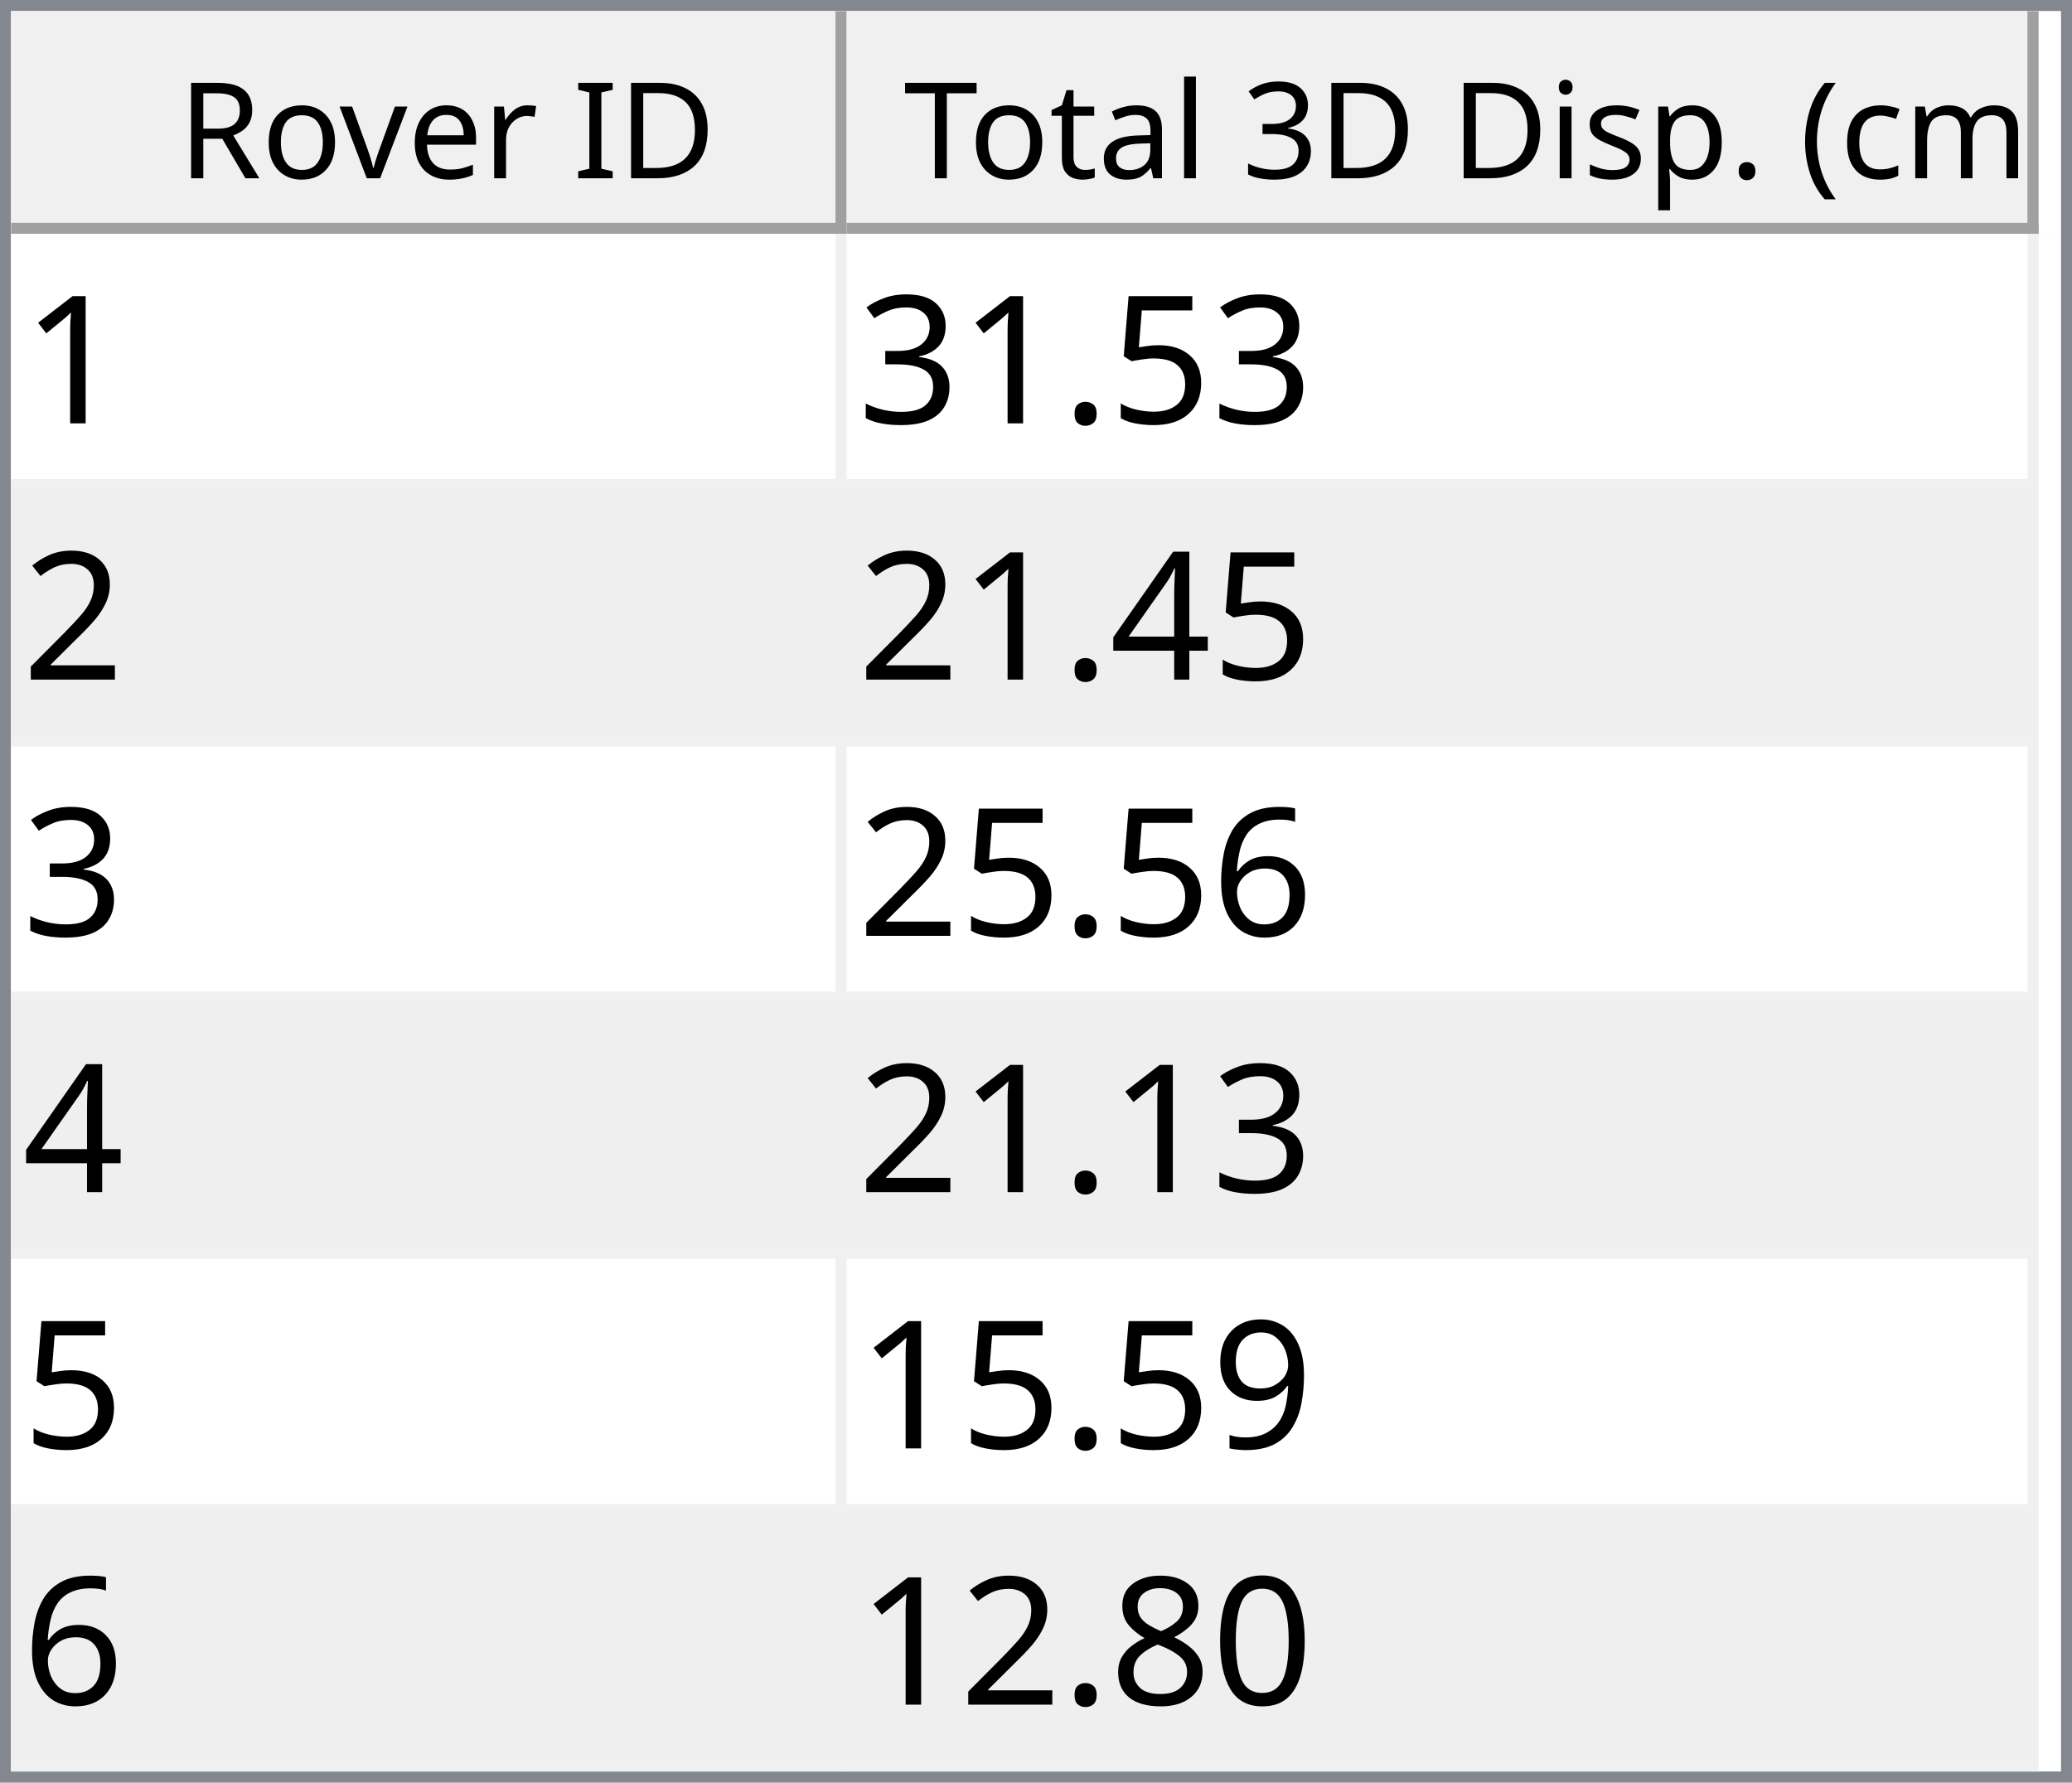
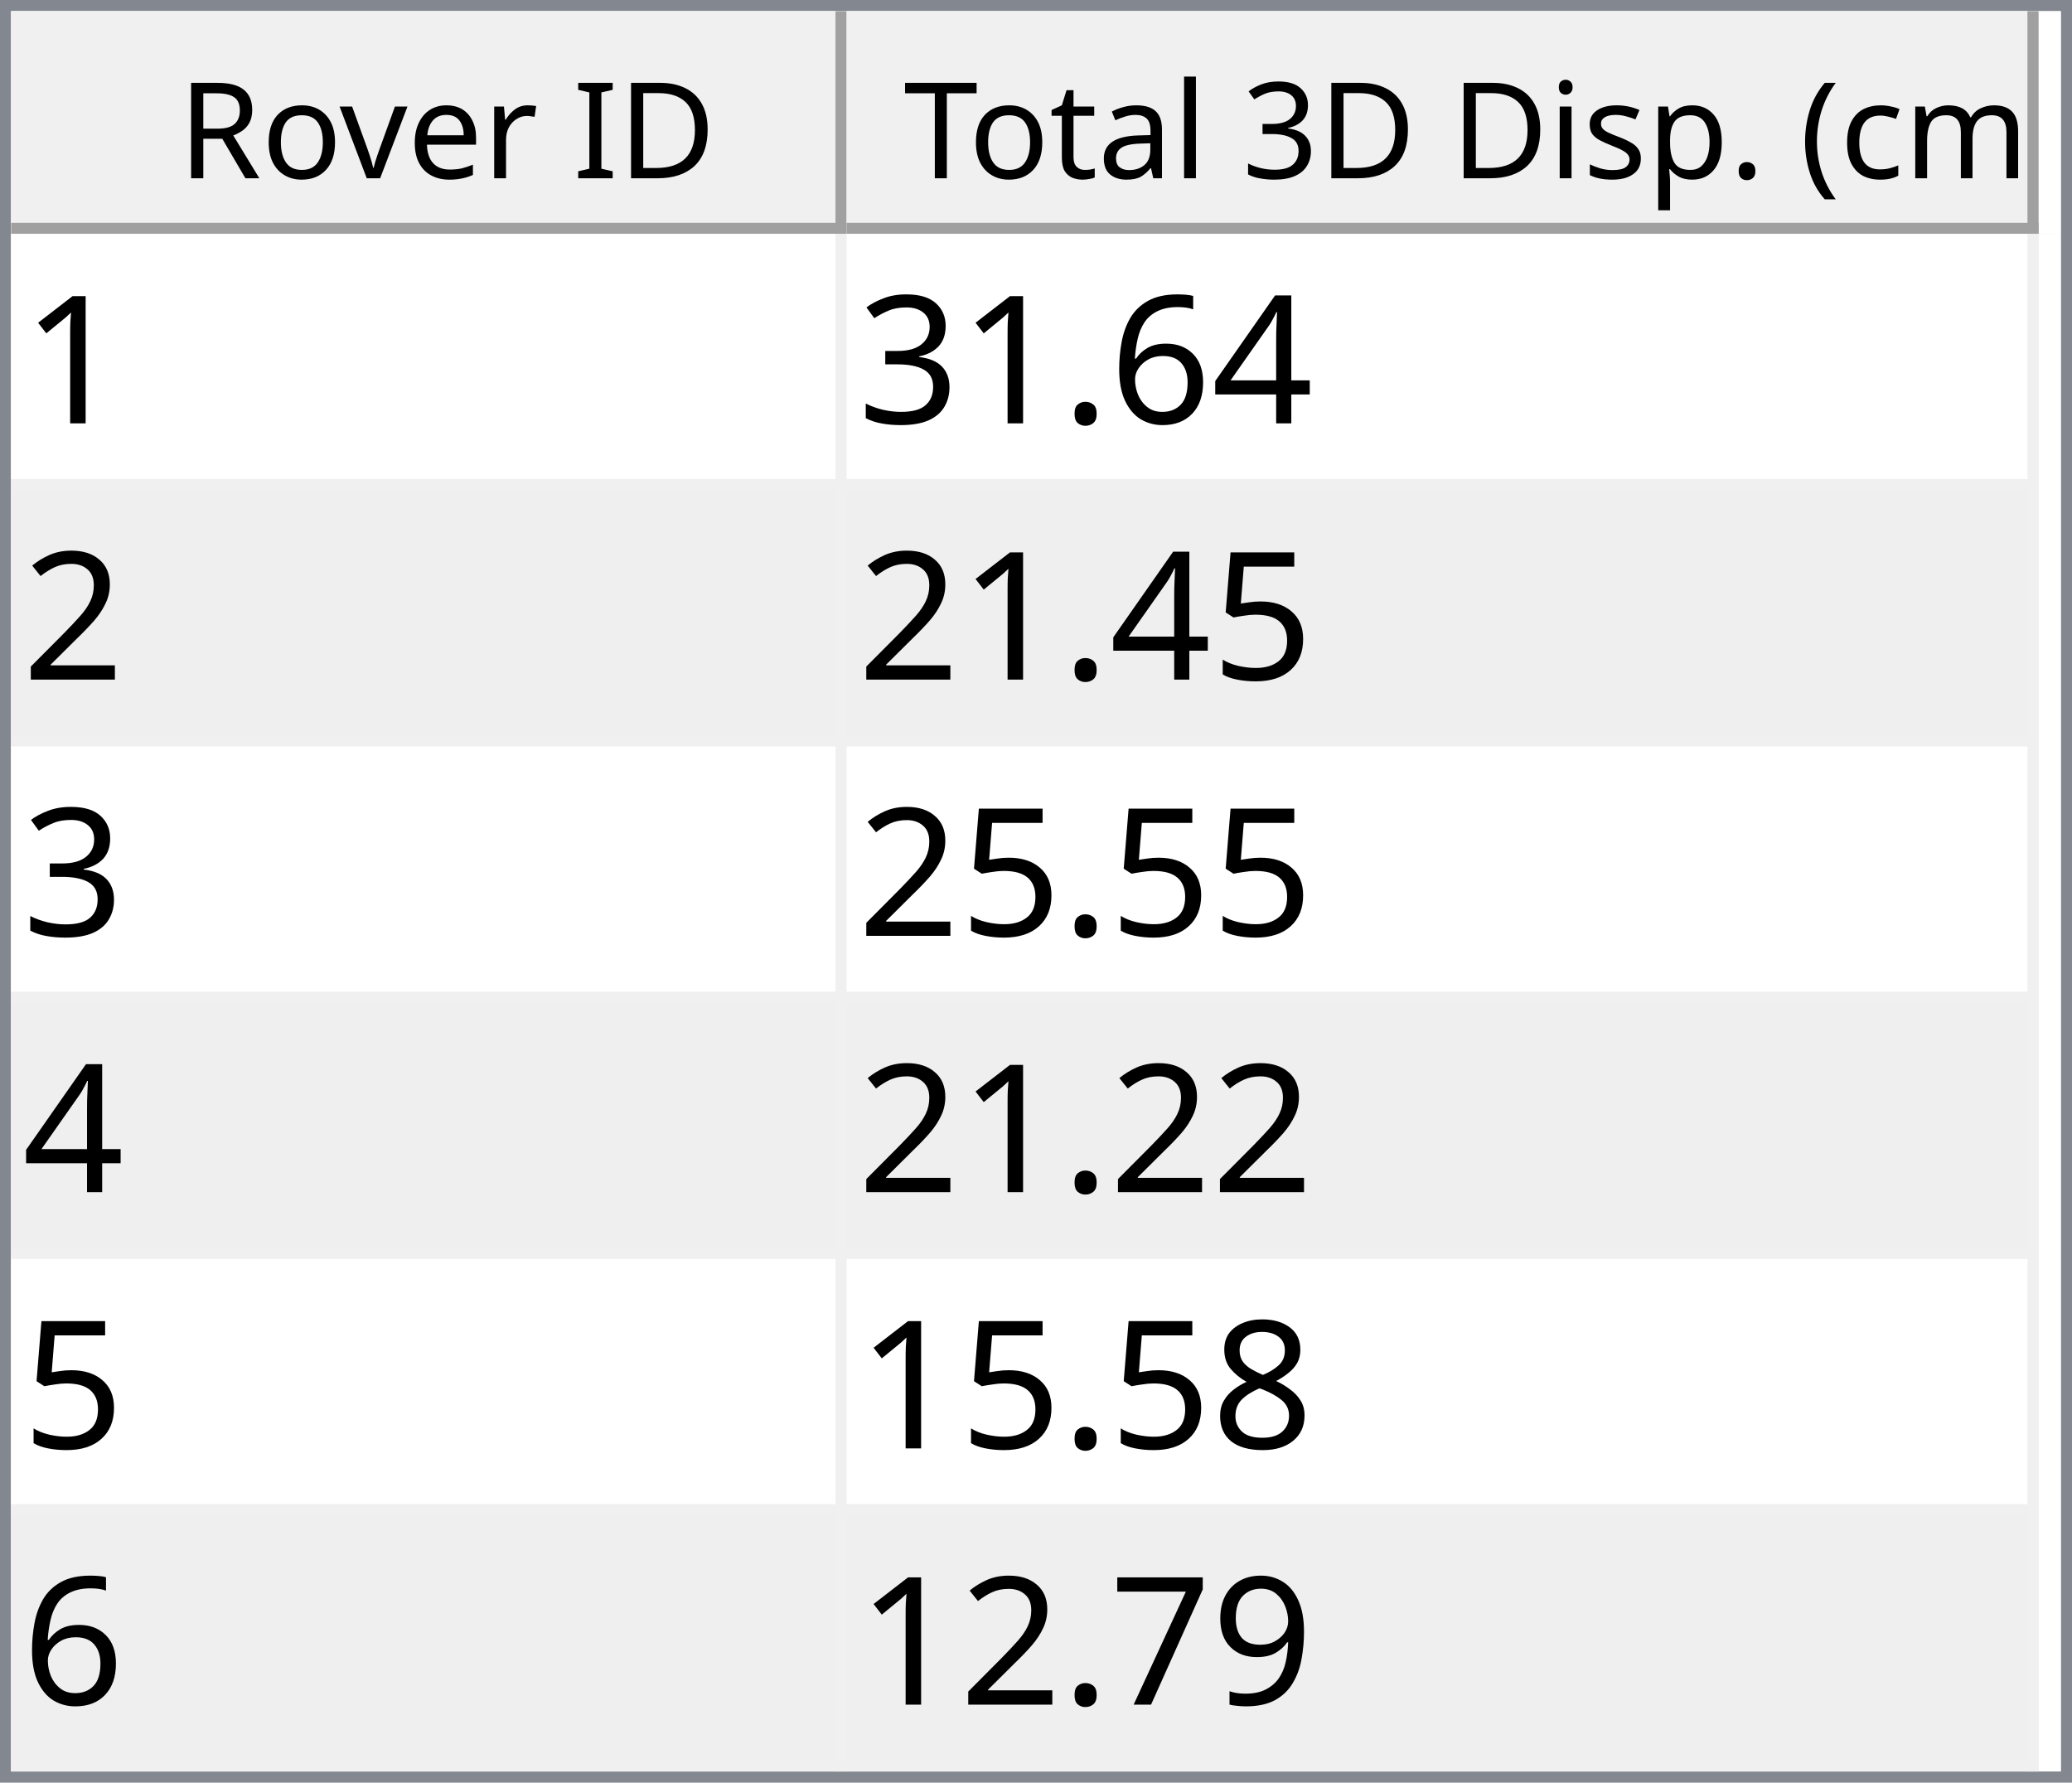
<svg xmlns="http://www.w3.org/2000/svg" style="fill-opacity:1; color-rendering:auto; color-interpolation:auto; text-rendering:auto; stroke:black; stroke-linecap:square; stroke-miterlimit:10; shape-rendering:auto; stroke-opacity:1; fill:black; stroke-dasharray:none; font-weight:normal; stroke-width:1; font-family:'Dialog'; font-style:normal; stroke-linejoin:miter; font-size:12px; stroke-dashoffset:0; image-rendering:auto;" width="186" height="160">
  <defs id="genericDefs" />
  <g>
    <defs id="defs1">
      <clipPath clipPathUnits="userSpaceOnUse" id="clipPath1">
        <path d="M0 0 L186 0 L186 160 L0 160 L0 0 Z" />
      </clipPath>
      <clipPath clipPathUnits="userSpaceOnUse" id="clipPath2">
        <path d="M0 0 L0 160 L186 160 L186 0 Z" />
      </clipPath>
      <clipPath clipPathUnits="userSpaceOnUse" id="clipPath3">
        <path d="M0 0 L0 20 L184 20 L184 0 Z" />
      </clipPath>
      <clipPath clipPathUnits="userSpaceOnUse" id="clipPath4">
        <path d="M0 0 L0 20 L75 20 L75 0 Z" />
      </clipPath>
      <clipPath clipPathUnits="userSpaceOnUse" id="clipPath5">
        <path d="M1 1 L1 19 L74 19 L74 1 Z" />
      </clipPath>
      <clipPath clipPathUnits="userSpaceOnUse" id="clipPath6">
        <path d="M0 0 L0 18 L73 18 L73 0 Z" />
      </clipPath>
      <clipPath clipPathUnits="userSpaceOnUse" id="clipPath7">
        <path d="M-0.5 -0.5 L-0.5 19.5 L74.5 19.5 L74.5 -0.5 Z" />
      </clipPath>
      <clipPath clipPathUnits="userSpaceOnUse" id="clipPath8">
        <path d="M0 0 L0 20 L107 20 L107 0 Z" />
      </clipPath>
      <clipPath clipPathUnits="userSpaceOnUse" id="clipPath9">
        <path d="M1 1 L1 19 L106 19 L106 1 Z" />
      </clipPath>
      <clipPath clipPathUnits="userSpaceOnUse" id="clipPath10">
        <path d="M0 0 L0 18 L105 18 L105 0 Z" />
      </clipPath>
      <clipPath clipPathUnits="userSpaceOnUse" id="clipPath11">
        <path d="M-0.5 -0.5 L-0.5 19.5 L106.5 19.5 L106.5 -0.5 Z" />
      </clipPath>
      <clipPath clipPathUnits="userSpaceOnUse" id="clipPath12">
        <path d="M0 0 L0 138 L184 138 L184 0 Z" />
      </clipPath>
      <clipPath clipPathUnits="userSpaceOnUse" id="clipPath13">
        <path d="M0 0 L0 138 L182 138 L182 0 Z" />
      </clipPath>
      <clipPath clipPathUnits="userSpaceOnUse" id="clipPath14">
        <path d="M-0.5 -0.5 L-0.5 137.5 L181.5 137.5 L181.5 -0.5 Z" />
      </clipPath>
      <clipPath clipPathUnits="userSpaceOnUse" id="clipPath15">
        <path d="M0 0 L0 22 L74 22 L74 0 Z" />
      </clipPath>
      <clipPath clipPathUnits="userSpaceOnUse" id="clipPath16">
        <path d="M0 0 L0 22 L106 22 L106 0 Z" />
      </clipPath>
      <font horiz-adv-x="64.551" id="font1">
        <font-face ascent="107.91" descent="25.098" units-per-em="100" style="font-style:normal; font-family:Segoe UI; font-weight:normal;" />
        <missing-glyph horiz-adv-x="64.551" d="M8.109 0 L8.109 68.266 L56.453 68.266 L56.453 0 L8.109 0 ZM15.328 7.234 L49.219 7.234 L49.219 61.031 L15.328 61.031 L15.328 7.234 Z" />
        <glyph unicode="D" horiz-adv-x="70.117" d="M9.188 0 L9.188 70.016 L28.516 70.016 Q65.531 70.016 65.531 35.891 Q65.531 19.672 55.25 9.836 Q44.969 0 27.734 0 L9.188 0 ZM17.391 62.594 L17.391 7.422 L27.828 7.422 Q41.609 7.422 49.273 14.797 Q56.938 22.172 56.938 35.688 Q56.938 62.594 28.328 62.594 L17.391 62.594 Z" />
        <glyph unicode="I" horiz-adv-x="26.611" d="M17.391 0 L9.188 0 L9.188 70.016 L17.391 70.016 L17.391 0 Z" />
        <glyph unicode=" " horiz-adv-x="27.393" d="" />
        <glyph unicode="r" horiz-adv-x="34.766" d="M34.188 41.891 Q32.078 43.5 28.125 43.5 Q23 43.5 19.555 38.672 Q16.109 33.844 16.109 25.484 L16.109 0 L8.109 0 L8.109 50 L16.109 50 L16.109 39.703 L16.312 39.703 Q18.016 44.969 21.531 47.922 Q25.047 50.875 29.391 50.875 Q32.516 50.875 34.188 50.203 L34.188 41.891 Z" />
        <glyph unicode="e" horiz-adv-x="52.295" d="M48.297 23 L12.984 23 Q13.188 14.656 17.484 10.109 Q21.781 5.562 29.297 5.562 Q37.75 5.562 44.828 11.141 L44.828 3.609 Q38.234 -1.172 27.391 -1.172 Q16.797 -1.172 10.742 5.641 Q4.688 12.453 4.688 24.812 Q4.688 36.469 11.305 43.82 Q17.922 51.172 27.734 51.172 Q37.547 51.172 42.922 44.828 Q48.297 38.484 48.297 27.203 L48.297 23 ZM40.094 29.781 Q40.047 36.719 36.75 40.578 Q33.453 44.438 27.594 44.438 Q21.922 44.438 17.969 40.383 Q14.016 36.328 13.094 29.781 L40.094 29.781 Z" />
        <glyph unicode="v" horiz-adv-x="47.9" d="M47.406 50 L27.484 0 L19.625 0 L0.688 50 L9.469 50 L22.172 13.672 Q23.578 9.672 23.922 6.688 L24.125 6.688 Q24.609 10.453 25.688 13.484 L38.969 50 L47.406 50 Z" />
        <glyph unicode="o" horiz-adv-x="58.594" d="M29 -1.172 Q17.922 -1.172 11.305 5.836 Q4.688 12.844 4.688 24.422 Q4.688 37.016 11.57 44.094 Q18.453 51.172 30.172 51.172 Q41.359 51.172 47.633 44.289 Q53.906 37.406 53.906 25.203 Q53.906 13.234 47.141 6.031 Q40.375 -1.172 29 -1.172 ZM29.594 44.438 Q21.875 44.438 17.383 39.188 Q12.891 33.938 12.891 24.703 Q12.891 15.828 17.43 10.695 Q21.969 5.562 29.594 5.562 Q37.359 5.562 41.531 10.594 Q45.703 15.625 45.703 24.906 Q45.703 34.281 41.531 39.359 Q37.359 44.438 29.594 44.438 Z" />
        <glyph unicode="R" horiz-adv-x="59.814" d="M59.375 0 L49.609 0 L37.891 19.625 Q36.281 22.359 34.766 24.289 Q33.25 26.219 31.664 27.438 Q30.078 28.656 28.25 29.219 Q26.422 29.781 24.125 29.781 L17.391 29.781 L17.391 0 L9.188 0 L9.188 70.016 L30.078 70.016 Q34.672 70.016 38.555 68.867 Q42.438 67.719 45.289 65.375 Q48.141 63.031 49.758 59.547 Q51.375 56.062 51.375 51.375 Q51.375 47.703 50.273 44.656 Q49.172 41.609 47.148 39.211 Q45.125 36.812 42.266 35.133 Q39.406 33.453 35.844 32.516 L35.844 32.328 Q37.594 31.547 38.891 30.547 Q40.188 29.547 41.359 28.18 Q42.531 26.812 43.68 25.078 Q44.828 23.344 46.234 21.047 L59.375 0 ZM17.391 62.594 L17.391 37.203 L28.516 37.203 Q31.594 37.203 34.203 38.133 Q36.812 39.062 38.719 40.797 Q40.625 42.531 41.703 45.047 Q42.781 47.562 42.781 50.688 Q42.781 56.297 39.141 59.445 Q35.5 62.594 28.609 62.594 L17.391 62.594 Z" />
        <glyph unicode=")" horiz-adv-x="30.176" d="M8.297 -15.922 L1.172 -15.922 Q16.406 2.344 16.406 26.812 Q16.406 51.469 1.078 70.016 L8.297 70.016 Q23.531 52.156 23.531 26.703 Q23.531 1.375 8.297 -15.922 Z" />
        <glyph unicode="m" horiz-adv-x="86.133" d="M79.109 0 L71.094 0 L71.094 28.719 Q71.094 37.016 68.531 40.727 Q65.969 44.438 59.906 44.438 Q54.781 44.438 51.195 39.75 Q47.609 35.062 47.609 28.516 L47.609 0 L39.594 0 L39.594 29.688 Q39.594 44.438 28.219 44.438 Q22.953 44.438 19.531 40.016 Q16.109 35.594 16.109 28.516 L16.109 0 L8.109 0 L8.109 50 L16.109 50 L16.109 42.094 L16.312 42.094 Q21.625 51.172 31.844 51.172 Q36.969 51.172 40.773 48.312 Q44.578 45.453 46 40.828 Q51.562 51.172 62.594 51.172 Q79.109 51.172 79.109 30.812 L79.109 0 Z" />
        <glyph unicode="c" horiz-adv-x="46.191" d="M42.188 2.297 Q36.422 -1.172 28.516 -1.172 Q17.828 -1.172 11.258 5.789 Q4.688 12.75 4.688 23.828 Q4.688 36.188 11.766 43.68 Q18.844 51.172 30.672 51.172 Q37.25 51.172 42.281 48.734 L42.281 40.531 Q36.719 44.438 30.375 44.438 Q22.703 44.438 17.797 38.945 Q12.891 33.453 12.891 24.516 Q12.891 15.719 17.508 10.641 Q22.125 5.562 29.891 5.562 Q36.422 5.562 42.188 9.906 L42.188 2.297 Z" />
        <glyph unicode="(" horiz-adv-x="30.176" d="M29.109 -15.922 L21.969 -15.922 Q6.844 1.375 6.844 26.703 Q6.844 52.156 21.969 70.016 L29.203 70.016 Q13.875 51.469 13.875 26.812 Q13.875 2.344 29.109 -15.922 Z" />
        <glyph unicode="." horiz-adv-x="21.68" d="M10.891 -1.078 Q8.641 -1.078 7.055 0.539 Q5.469 2.156 5.469 4.391 Q5.469 6.641 7.055 8.273 Q8.641 9.906 10.891 9.906 Q13.188 9.906 14.797 8.273 Q16.406 6.641 16.406 4.391 Q16.406 2.156 14.797 0.539 Q13.188 -1.078 10.891 -1.078 Z" />
        <glyph unicode="p" horiz-adv-x="58.789" d="M16.312 7.234 L16.109 7.234 L16.109 -23 L8.109 -23 L8.109 50 L16.109 50 L16.109 41.219 L16.312 41.219 Q22.219 51.172 33.594 51.172 Q43.266 51.172 48.688 44.461 Q54.109 37.75 54.109 26.469 Q54.109 13.922 48 6.375 Q41.891 -1.172 31.297 -1.172 Q21.578 -1.172 16.312 7.234 ZM16.109 27.391 L16.109 20.406 Q16.109 14.203 20.141 9.883 Q24.172 5.562 30.375 5.562 Q37.641 5.562 41.773 11.133 Q45.906 16.703 45.906 26.609 Q45.906 34.969 42.047 39.703 Q38.188 44.438 31.594 44.438 Q24.609 44.438 20.359 39.578 Q16.109 34.719 16.109 27.391 Z" />
        <glyph unicode="s" horiz-adv-x="42.432" d="M5.078 1.812 L5.078 10.406 Q11.625 5.562 19.484 5.562 Q30.031 5.562 30.031 12.594 Q30.031 14.594 29.125 15.992 Q28.219 17.391 26.68 18.461 Q25.141 19.531 23.07 20.383 Q21 21.234 18.609 22.172 Q15.281 23.484 12.766 24.828 Q10.25 26.172 8.57 27.859 Q6.891 29.547 6.031 31.695 Q5.172 33.844 5.172 36.719 Q5.172 40.234 6.789 42.945 Q8.406 45.656 11.086 47.484 Q13.766 49.312 17.211 50.242 Q20.656 51.172 24.312 51.172 Q30.812 51.172 35.938 48.922 L35.938 40.828 Q30.422 44.438 23.25 44.438 Q21 44.438 19.195 43.922 Q17.391 43.406 16.094 42.477 Q14.797 41.547 14.086 40.258 Q13.375 38.969 13.375 37.406 Q13.375 35.453 14.086 34.133 Q14.797 32.812 16.164 31.789 Q17.531 30.766 19.484 29.938 Q21.438 29.109 23.922 28.125 Q27.25 26.859 29.883 25.516 Q32.516 24.172 34.375 22.484 Q36.234 20.797 37.234 18.602 Q38.234 16.406 38.234 13.375 Q38.234 9.672 36.602 6.938 Q34.969 4.203 32.234 2.398 Q29.5 0.594 25.93 -0.289 Q22.359 -1.172 18.453 -1.172 Q10.75 -1.172 5.078 1.812 Z" />
        <glyph unicode="i" horiz-adv-x="24.219" d="M12.203 62.703 Q10.062 62.703 8.547 64.164 Q7.031 65.625 7.031 67.875 Q7.031 70.125 8.547 71.609 Q10.062 73.094 12.203 73.094 Q14.406 73.094 15.945 71.609 Q17.484 70.125 17.484 67.875 Q17.484 65.719 15.945 64.211 Q14.406 62.703 12.203 62.703 ZM16.109 0 L8.109 0 L8.109 50 L16.109 50 L16.109 0 Z" />
        <glyph unicode="3" horiz-adv-x="53.906" d="M46.531 19.828 Q46.531 15.094 44.75 11.211 Q42.969 7.328 39.719 4.57 Q36.469 1.812 31.93 0.297 Q27.391 -1.219 21.922 -1.219 Q11.922 -1.219 6 2.594 L6 11.188 Q13.094 5.609 22.219 5.609 Q25.875 5.609 28.828 6.539 Q31.781 7.469 33.906 9.227 Q36.031 10.984 37.18 13.477 Q38.328 15.969 38.328 19.094 Q38.328 32.812 18.797 32.812 L12.984 32.812 L12.984 39.594 L18.5 39.594 Q35.797 39.594 35.797 52.484 Q35.797 64.406 22.609 64.406 Q15.188 64.406 8.688 59.422 L8.688 67.188 Q15.375 71.188 24.609 71.188 Q29 71.188 32.57 69.969 Q36.141 68.75 38.68 66.555 Q41.219 64.359 42.609 61.281 Q44 58.203 44 54.5 Q44 40.672 30.031 36.719 L30.031 36.531 Q33.594 36.141 36.625 34.797 Q39.656 33.453 41.852 31.305 Q44.047 29.156 45.289 26.25 Q46.531 23.344 46.531 19.828 Z" />
        <glyph unicode="l" horiz-adv-x="24.219" d="M16.109 0 L8.109 0 L8.109 74.031 L16.109 74.031 L16.109 0 Z" />
        <glyph unicode="a" horiz-adv-x="50.879" d="M43.891 0 L35.891 0 L35.891 7.812 L35.688 7.812 Q30.469 -1.172 20.312 -1.172 Q12.844 -1.172 8.617 2.781 Q4.391 6.734 4.391 13.281 Q4.391 27.297 20.906 29.594 L35.891 31.688 Q35.891 44.438 25.594 44.438 Q16.547 44.438 9.281 38.281 L9.281 46.484 Q16.656 51.172 26.266 51.172 Q43.891 51.172 43.891 32.516 L43.891 0 ZM35.891 25.297 L23.828 23.641 Q18.266 22.859 15.43 20.875 Q12.594 18.891 12.594 13.875 Q12.594 10.203 15.211 7.883 Q17.828 5.562 22.172 5.562 Q28.125 5.562 32.008 9.742 Q35.891 13.922 35.891 20.312 L35.891 25.297 Z" />
        <glyph unicode="t" horiz-adv-x="33.887" d="M31.297 0.484 Q28.469 -1.078 23.828 -1.078 Q10.688 -1.078 10.688 13.578 L10.688 43.172 L2.094 43.172 L2.094 50 L10.688 50 L10.688 62.203 L18.703 64.797 L18.703 50 L31.297 50 L31.297 43.172 L18.703 43.172 L18.703 14.984 Q18.703 9.969 20.414 7.82 Q22.125 5.672 26.078 5.672 Q29.109 5.672 31.297 7.328 L31.297 0.484 Z" />
        <glyph unicode="T" horiz-adv-x="52.393" d="M50.594 62.594 L30.375 62.594 L30.375 0 L22.172 0 L22.172 62.594 L2 62.594 L2 70.016 L50.594 70.016 L50.594 62.594 Z" />
      </font>
      <font horiz-adv-x="75.0" id="font2">
        <font-face ascent="100.537" descent="21.973" units-per-em="100" style="font-style:normal; font-family:sans-serif; font-weight:normal;" />
        <missing-glyph horiz-adv-x="75.0" d="M12.5 0 L12.5 62.5 L62.5 62.5 L62.5 0 L12.5 0 ZM14.062 1.562 L60.938 1.562 L60.938 60.938 L14.062 60.938 L14.062 1.562 Z" />
        <glyph unicode="1" horiz-adv-x="55.615" d="M37.25 0 L28.469 0 L28.469 56 Q25.297 52.984 20.141 49.953 Q14.984 46.922 10.891 45.406 L10.891 53.906 Q18.266 57.375 23.781 62.305 Q29.297 67.234 31.594 71.875 L37.25 71.875 L37.25 0 Z" />
-         <glyph unicode="5" horiz-adv-x="55.615" d="M4.156 18.75 L13.375 19.531 Q14.406 12.797 18.141 9.398 Q21.875 6 27.156 6 Q33.5 6 37.891 10.789 Q42.281 15.578 42.281 23.484 Q42.281 31 38.062 35.352 Q33.844 39.703 27 39.703 Q22.75 39.703 19.336 37.773 Q15.922 35.844 13.969 32.766 L5.719 33.844 L12.641 70.609 L48.25 70.609 L48.25 62.203 L19.672 62.203 L15.828 42.969 Q22.266 47.469 29.344 47.469 Q38.719 47.469 45.164 40.969 Q51.609 34.469 51.609 24.266 Q51.609 14.547 45.953 7.469 Q39.062 -1.219 27.156 -1.219 Q17.391 -1.219 11.211 4.25 Q5.031 9.719 4.156 18.75 Z" />
+         <glyph unicode="4" horiz-adv-x="55.615" d="M32.328 0 L32.328 17.141 L1.266 17.141 L1.266 25.203 L33.938 71.578 L41.109 71.578 L41.109 25.203 L50.781 25.203 L50.781 17.141 L41.109 17.141 L41.109 0 L32.328 0 ZM32.328 25.203 L32.328 57.469 L9.906 25.203 L32.328 25.203 Z" />
+         <glyph unicode="6" horiz-adv-x="55.615" d="M49.75 54.047 L41.016 53.375 Q39.844 58.547 37.703 60.891 Q34.125 64.656 28.906 64.656 Q24.703 64.656 21.531 62.312 Q17.391 59.281 14.992 53.469 Q12.594 47.656 12.5 36.922 Q15.672 41.75 20.266 44.094 Q24.859 46.438 29.891 46.438 Q38.672 46.438 44.852 39.969 Q51.031 33.5 51.031 23.25 Q51.031 16.5 48.125 10.719 Q45.219 4.938 40.141 1.859 Q35.062 -1.219 28.609 -1.219 Q17.625 -1.219 10.695 6.859 Q3.766 14.938 3.766 33.5 Q3.766 54.25 11.422 63.672 Q18.109 71.875 29.438 71.875 Q37.891 71.875 43.289 67.141 Q48.688 62.406 49.75 54.047 ZM13.875 23.188 Q13.875 18.656 15.797 14.508 Q17.719 10.359 21.188 8.18 Q24.656 6 28.469 6 Q34.031 6 38.039 10.492 Q42.047 14.984 42.047 22.703 Q42.047 30.125 38.086 34.398 Q34.125 38.672 28.125 38.672 Q22.172 38.672 18.023 34.398 Q13.875 30.125 13.875 23.188 Z" />
        <glyph unicode="." horiz-adv-x="27.783" d="M9.078 0 L9.078 10.016 L19.094 10.016 L19.094 0 L9.078 0 Z" />
        <glyph unicode="3" horiz-adv-x="55.615" d="M4.203 18.891 L12.984 20.062 Q14.5 12.594 18.141 9.297 Q21.781 6 27 6 Q33.203 6 37.477 10.297 Q41.75 14.594 41.75 20.953 Q41.75 27 37.797 30.93 Q33.844 34.859 27.734 34.859 Q25.25 34.859 21.531 33.891 L22.516 41.609 Q23.391 41.5 23.922 41.5 Q29.547 41.5 34.039 44.43 Q38.531 47.359 38.531 53.469 Q38.531 58.297 35.258 61.477 Q31.984 64.656 26.812 64.656 Q21.688 64.656 18.266 61.43 Q14.844 58.203 13.875 51.766 L5.078 53.328 Q6.688 62.156 12.398 67.016 Q18.109 71.875 26.609 71.875 Q32.469 71.875 37.398 69.359 Q42.328 66.844 44.945 62.5 Q47.562 58.156 47.562 53.266 Q47.562 48.641 45.07 44.828 Q42.578 41.016 37.703 38.766 Q44.047 37.312 47.562 32.695 Q51.078 28.078 51.078 21.141 Q51.078 11.766 44.242 5.25 Q37.406 -1.266 26.953 -1.266 Q17.531 -1.266 11.305 4.352 Q5.078 9.969 4.203 18.891 Z" />
        <glyph unicode="2" horiz-adv-x="55.615" d="M50.344 8.453 L50.344 0 L3.031 0 Q2.938 3.172 4.047 6.109 Q5.859 10.938 9.836 15.625 Q13.812 20.312 21.344 26.469 Q33.016 36.031 37.117 41.625 Q41.219 47.219 41.219 52.203 Q41.219 57.422 37.477 61.008 Q33.734 64.594 27.734 64.594 Q21.391 64.594 17.578 60.789 Q13.766 56.984 13.719 50.25 L4.688 51.172 Q5.609 61.281 11.664 66.578 Q17.719 71.875 27.938 71.875 Q38.234 71.875 44.242 66.164 Q50.25 60.453 50.25 52 Q50.25 47.703 48.492 43.555 Q46.734 39.406 42.656 34.812 Q38.578 30.219 29.109 22.219 Q21.188 15.578 18.945 13.211 Q16.703 10.844 15.234 8.453 L50.344 8.453 Z" />
-         <glyph unicode="4" horiz-adv-x="55.615" d="M32.328 0 L32.328 17.141 L1.266 17.141 L1.266 25.203 L33.938 71.578 L41.109 71.578 L41.109 25.203 L50.781 25.203 L50.781 17.141 L41.109 17.141 L41.109 0 L32.328 0 ZM32.328 25.203 L32.328 57.469 L9.906 25.203 L32.328 25.203 Z" />
-         <glyph unicode="6" horiz-adv-x="55.615" d="M49.75 54.047 L41.016 53.375 Q39.844 58.547 37.703 60.891 Q34.125 64.656 28.906 64.656 Q24.703 64.656 21.531 62.312 Q17.391 59.281 14.992 53.469 Q12.594 47.656 12.5 36.922 Q15.672 41.75 20.266 44.094 Q24.859 46.438 29.891 46.438 Q38.672 46.438 44.852 39.969 Q51.031 33.5 51.031 23.25 Q51.031 16.5 48.125 10.719 Q45.219 4.938 40.141 1.859 Q35.062 -1.219 28.609 -1.219 Q17.625 -1.219 10.695 6.859 Q3.766 14.938 3.766 33.5 Q3.766 54.25 11.422 63.672 Q18.109 71.875 29.438 71.875 Q37.891 71.875 43.289 67.141 Q48.688 62.406 49.75 54.047 ZM13.875 23.188 Q13.875 18.656 15.797 14.508 Q17.719 10.359 21.188 8.18 Q24.656 6 28.469 6 Q34.031 6 38.039 10.492 Q42.047 14.984 42.047 22.703 Q42.047 30.125 38.086 34.398 Q34.125 38.672 28.125 38.672 Q22.172 38.672 18.023 34.398 Q13.875 30.125 13.875 23.188 Z" />
+         <glyph unicode="5" horiz-adv-x="55.615" d="M4.156 18.75 L13.375 19.531 Q14.406 12.797 18.141 9.398 Q21.875 6 27.156 6 Q33.5 6 37.891 10.789 Q42.281 15.578 42.281 23.484 Q42.281 31 38.062 35.352 Q33.844 39.703 27 39.703 Q22.75 39.703 19.336 37.773 Q15.922 35.844 13.969 32.766 L5.719 33.844 L12.641 70.609 L48.25 70.609 L48.25 62.203 L19.672 62.203 L15.828 42.969 Q22.266 47.469 29.344 47.469 Q38.719 47.469 45.164 40.969 Q51.609 34.469 51.609 24.266 Q51.609 14.547 45.953 7.469 Q39.062 -1.219 27.156 -1.219 Q17.391 -1.219 11.211 4.25 Q5.031 9.719 4.156 18.75 Z" />
+         <glyph unicode="8" horiz-adv-x="55.615" d="M17.672 38.812 Q12.203 40.828 9.57 44.539 Q6.938 48.25 6.938 53.422 Q6.938 61.234 12.555 66.555 Q18.172 71.875 27.484 71.875 Q36.859 71.875 42.578 66.43 Q48.297 60.984 48.297 53.172 Q48.297 48.188 45.68 44.508 Q43.062 40.828 37.75 38.812 Q44.344 36.672 47.781 31.883 Q51.219 27.094 51.219 20.453 Q51.219 11.281 44.727 5.031 Q38.234 -1.219 27.641 -1.219 Q17.047 -1.219 10.547 5.055 Q4.047 11.328 4.047 20.703 Q4.047 27.688 7.594 32.398 Q11.141 37.109 17.672 38.812 ZM15.922 53.719 Q15.922 48.641 19.195 45.414 Q22.469 42.188 27.688 42.188 Q32.766 42.188 36.016 45.383 Q39.266 48.578 39.266 53.219 Q39.266 58.062 35.914 61.359 Q32.562 64.656 27.594 64.656 Q22.562 64.656 19.242 61.43 Q15.922 58.203 15.922 53.719 ZM13.094 20.656 Q13.094 16.891 14.875 13.375 Q16.656 9.859 20.172 7.93 Q23.688 6 27.734 6 Q34.031 6 38.133 10.055 Q42.234 14.109 42.234 20.359 Q42.234 26.703 38.016 30.859 Q33.797 35.016 27.438 35.016 Q21.234 35.016 17.164 30.914 Q13.094 26.812 13.094 20.656 Z" />
        <glyph unicode="9" horiz-adv-x="55.615" d="M5.469 16.547 L13.922 17.328 Q14.984 11.375 18.016 8.688 Q21.047 6 25.781 6 Q29.828 6 32.883 7.859 Q35.938 9.719 37.891 12.82 Q39.844 15.922 41.164 21.195 Q42.484 26.469 42.484 31.938 Q42.484 32.516 42.438 33.688 Q39.797 29.5 35.234 26.883 Q30.672 24.266 25.344 24.266 Q16.453 24.266 10.305 30.711 Q4.156 37.156 4.156 47.703 Q4.156 58.594 10.578 65.234 Q17 71.875 26.656 71.875 Q33.641 71.875 39.43 68.117 Q45.219 64.359 48.219 57.398 Q51.219 50.438 51.219 37.25 Q51.219 23.531 48.242 15.406 Q45.266 7.281 39.383 3.031 Q33.5 -1.219 25.594 -1.219 Q17.188 -1.219 11.867 3.445 Q6.547 8.109 5.469 16.547 ZM41.453 48.141 Q41.453 55.719 37.43 60.156 Q33.406 64.594 27.734 64.594 Q21.875 64.594 17.531 59.812 Q13.188 55.031 13.188 47.406 Q13.188 40.578 17.312 36.305 Q21.438 32.031 27.484 32.031 Q33.594 32.031 37.523 36.305 Q41.453 40.578 41.453 48.141 Z" />
-         <glyph unicode="0" horiz-adv-x="55.615" d="M4.156 35.297 Q4.156 48 6.766 55.742 Q9.375 63.484 14.523 67.68 Q19.672 71.875 27.484 71.875 Q33.25 71.875 37.594 69.555 Q41.938 67.234 44.773 62.867 Q47.609 58.5 49.219 52.227 Q50.828 45.953 50.828 35.297 Q50.828 22.703 48.242 14.969 Q45.656 7.234 40.508 3.008 Q35.359 -1.219 27.484 -1.219 Q17.141 -1.219 11.234 6.203 Q4.156 15.141 4.156 35.297 ZM13.188 35.297 Q13.188 17.672 17.312 11.836 Q21.438 6 27.484 6 Q33.547 6 37.672 11.859 Q41.797 17.719 41.797 35.297 Q41.797 52.984 37.672 58.789 Q33.547 64.594 27.391 64.594 Q21.344 64.594 17.719 59.469 Q13.188 52.938 13.188 35.297 Z" />
-         <glyph unicode="8" horiz-adv-x="55.615" d="M17.672 38.812 Q12.203 40.828 9.57 44.539 Q6.938 48.25 6.938 53.422 Q6.938 61.234 12.555 66.555 Q18.172 71.875 27.484 71.875 Q36.859 71.875 42.578 66.43 Q48.297 60.984 48.297 53.172 Q48.297 48.188 45.68 44.508 Q43.062 40.828 37.75 38.812 Q44.344 36.672 47.781 31.883 Q51.219 27.094 51.219 20.453 Q51.219 11.281 44.727 5.031 Q38.234 -1.219 27.641 -1.219 Q17.047 -1.219 10.547 5.055 Q4.047 11.328 4.047 20.703 Q4.047 27.688 7.594 32.398 Q11.141 37.109 17.672 38.812 ZM15.922 53.719 Q15.922 48.641 19.195 45.414 Q22.469 42.188 27.688 42.188 Q32.766 42.188 36.016 45.383 Q39.266 48.578 39.266 53.219 Q39.266 58.062 35.914 61.359 Q32.562 64.656 27.594 64.656 Q22.562 64.656 19.242 61.43 Q15.922 58.203 15.922 53.719 ZM13.094 20.656 Q13.094 16.891 14.875 13.375 Q16.656 9.859 20.172 7.93 Q23.688 6 27.734 6 Q34.031 6 38.133 10.055 Q42.234 14.109 42.234 20.359 Q42.234 26.703 38.016 30.859 Q33.797 35.016 27.438 35.016 Q21.234 35.016 17.164 30.914 Q13.094 26.812 13.094 20.656 Z" />
+         <glyph unicode="7" horiz-adv-x="55.615" d="M4.734 62.203 L4.734 70.656 L51.078 70.656 L51.078 63.812 Q44.234 56.547 37.523 44.484 Q30.812 32.422 27.156 19.672 Q24.516 10.688 23.781 0 L14.75 0 Q14.891 8.453 18.062 20.414 Q21.234 32.375 27.172 43.484 Q33.109 54.594 39.797 62.203 L4.734 62.203 Z" />
      </font>
    </defs>
    <g style="fill:white; stroke:white;">
      <rect x="0" y="0" width="186" style="clip-path:url(#clipPath1); stroke:none;" height="160" />
    </g>
    <g style="fill:white; text-rendering:optimizeSpeed; color-rendering:optimizeSpeed; image-rendering:optimizeSpeed; shape-rendering:crispEdges; stroke:white; color-interpolation:sRGB;">
      <rect x="0" width="186" height="160" y="0" style="stroke:none;" />
      <path style="stroke:none;" d="M0 160 L186 160 L186 0 L0 0 Z" />
    </g>
    <g style="fill:rgb(240,240,240); font-family:'Segoe UI'; stroke:rgb(240,240,240);">
      <rect x="0" y="0" width="186" style="clip-path:url(#clipPath2); stroke:none;" height="160" />
    </g>
    <g style="fill:rgb(130,135,144); font-family:'Segoe UI'; stroke:rgb(130,135,144);">
      <path d="M0 0 L186 0 L186 160 L0 160 L0 0 ZM1 1 L185 1 L185 159 L1 159 L1 1 Z" style="fill-rule:evenodd; clip-path:url(#clipPath2); stroke:none;" />
    </g>
    <g style="fill:white; font-family:'Segoe UI'; stroke:white;" transform="translate(1,1)">
      <rect x="0" y="0" width="184" style="clip-path:url(#clipPath3); stroke:none;" height="20" />
    </g>
    <g style="fill:rgb(240,240,240); font-family:'Segoe UI'; stroke:rgb(240,240,240);" transform="translate(1,1)">
      <rect x="0" y="0" width="75" style="clip-path:url(#clipPath4); stroke:none;" height="20" />
    </g>
    <g style="font-family:'Segoe UI';" transform="translate(2,2)">
      <text x="14" xml:space="preserve" y="14" style="clip-path:url(#clipPath6); stroke:none;">Rover ID</text>
    </g>
    <g style="fill:rgb(160,160,160); font-family:'Segoe UI'; stroke:rgb(160,160,160); stroke-linejoin:bevel;" transform="translate(1.5,1.5)">
      <line x1="74" x2="74" y1="0" style="fill:none; clip-path:url(#clipPath7);" y2="19" />
    </g>
    <g style="fill:rgb(160,160,160); font-family:'Segoe UI'; stroke:rgb(160,160,160); stroke-linejoin:bevel;" transform="matrix(1,0,0,1,1,1) translate(0.5,0.5)">
      <line x1="0" x2="74" y1="19" style="fill:none; clip-path:url(#clipPath7);" y2="19" />
    </g>
    <g style="fill:rgb(240,240,240); font-family:'Segoe UI'; stroke:rgb(240,240,240);" transform="translate(76,1)">
      <rect x="0" y="0" width="107" style="clip-path:url(#clipPath8); stroke:none;" height="20" />
    </g>
    <g style="font-family:'Segoe UI';" transform="translate(77,2)">
      <text x="1" xml:space="preserve" y="14" style="clip-path:url(#clipPath10); stroke:none;"> Total 3D Disp. (cm)</text>
    </g>
    <g style="fill:rgb(160,160,160); font-family:'Segoe UI'; stroke:rgb(160,160,160); stroke-linejoin:bevel;" transform="translate(76.5,1.5)">
      <line x1="106" x2="106" y1="0" style="fill:none; clip-path:url(#clipPath11);" y2="19" />
    </g>
    <g style="fill:rgb(160,160,160); font-family:'Segoe UI'; stroke:rgb(160,160,160); stroke-linejoin:bevel;" transform="matrix(1,0,0,1,76,1) translate(0.5,0.5)">
      <line x1="0" x2="106" y1="19" style="fill:none; clip-path:url(#clipPath11);" y2="19" />
    </g>
    <g style="fill:white; font-family:'Segoe UI'; stroke:white;" transform="translate(1,21)">
      <rect x="0" y="0" width="184" style="clip-path:url(#clipPath12); stroke:none;" height="138" />
    </g>
    <g style="fill:rgb(240,240,240); font-size:16px; font-family:sans-serif; stroke:rgb(240,240,240);" transform="translate(1,21)">
      <rect x="0" y="0" width="182" style="clip-path:url(#clipPath13); stroke:none;" height="138" />
      <line transform="translate(0.5,0.5)" x1="0" x2="181" y1="22" style="clip-path:url(#clipPath14); fill:none; stroke-linejoin:bevel;" y2="22" />
    </g>
    <g transform="matrix(1,0,0,1,1,21) translate(0.5,0.5)" style="fill:rgb(240,240,240); font-size:16px; font-family:sans-serif; stroke:rgb(240,240,240); stroke-linejoin:bevel;">
      <line x1="0" x2="181" y1="45" style="fill:none; clip-path:url(#clipPath14);" y2="45" />
    </g>
    <g transform="matrix(1,0,0,1,1,21) translate(0.5,0.5)" style="fill:rgb(240,240,240); font-size:16px; font-family:sans-serif; stroke:rgb(240,240,240); stroke-linejoin:bevel;">
      <line x1="0" x2="181" y1="68" style="fill:none; clip-path:url(#clipPath14);" y2="68" />
    </g>
    <g transform="matrix(1,0,0,1,1,21) translate(0.5,0.5)" style="fill:rgb(240,240,240); font-size:16px; font-family:sans-serif; stroke:rgb(240,240,240); stroke-linejoin:bevel;">
      <line x1="0" x2="181" y1="91" style="fill:none; clip-path:url(#clipPath14);" y2="91" />
    </g>
    <g transform="matrix(1,0,0,1,1,21) translate(0.5,0.5)" style="fill:rgb(240,240,240); font-size:16px; font-family:sans-serif; stroke:rgb(240,240,240); stroke-linejoin:bevel;">
      <line x1="0" x2="181" y1="114" style="fill:none; clip-path:url(#clipPath14);" y2="114" />
    </g>
    <g transform="matrix(1,0,0,1,1,21) translate(0.5,0.5)" style="fill:rgb(240,240,240); font-size:16px; font-family:sans-serif; stroke:rgb(240,240,240); stroke-linejoin:bevel;">
      <line x1="0" x2="181" y1="137" style="fill:none; clip-path:url(#clipPath14);" y2="137" />
    </g>
    <g transform="matrix(1,0,0,1,1,21) translate(0.5,0.5)" style="fill:rgb(240,240,240); font-size:16px; font-family:sans-serif; stroke:rgb(240,240,240); stroke-linejoin:bevel;">
      <line x1="74" x2="74" y1="0" style="fill:none; clip-path:url(#clipPath14);" y2="137" />
    </g>
    <g transform="matrix(1,0,0,1,1,21) translate(0.5,0.5)" style="fill:rgb(240,240,240); font-size:16px; font-family:sans-serif; stroke:rgb(240,240,240); stroke-linejoin:bevel;">
      <line x1="181" x2="181" y1="0" style="fill:none; clip-path:url(#clipPath14);" y2="137" />
    </g>
    <g style="fill:white; font-size:16px; font-family:sans-serif; stroke:white;" transform="matrix(1,0,0,1,1,21)">
      <rect x="0" y="0" width="74" style="clip-path:url(#clipPath15); stroke:none;" height="22" />
      <text x="1" y="17" style="fill:black; clip-path:url(#clipPath15); stroke:none;" xml:space="preserve">1</text>
    </g>
    <g style="fill:white; font-size:16px; font-family:sans-serif; stroke:white;" transform="matrix(1,0,0,1,1,21) translate(75,0)">
      <rect x="0" y="0" width="106" style="clip-path:url(#clipPath16); stroke:none;" height="22" />
-       <text x="1" y="17" style="fill:black; clip-path:url(#clipPath16); stroke:none;" xml:space="preserve">31.53</text>
+       <text x="1" y="17" style="fill:black; clip-path:url(#clipPath16); stroke:none;" xml:space="preserve">31.64</text>
    </g>
    <g style="fill:rgb(239,239,239); font-size:16px; font-family:sans-serif; stroke:rgb(239,239,239);" transform="matrix(1,0,0,1,1,21) translate(0,23)">
      <rect x="0" y="0" width="74" style="clip-path:url(#clipPath15); stroke:none;" height="22" />
      <text x="1" y="17" style="fill:black; clip-path:url(#clipPath15); stroke:none;" xml:space="preserve">2</text>
    </g>
    <g style="fill:rgb(239,239,239); font-size:16px; font-family:sans-serif; stroke:rgb(239,239,239);" transform="matrix(1,0,0,1,1,21) translate(75,23)">
      <rect x="0" y="0" width="106" style="clip-path:url(#clipPath16); stroke:none;" height="22" />
      <text x="1" y="17" style="fill:black; clip-path:url(#clipPath16); stroke:none;" xml:space="preserve">21.45</text>
    </g>
    <g style="fill:white; font-size:16px; font-family:sans-serif; stroke:white;" transform="matrix(1,0,0,1,1,21) translate(0,46)">
      <rect x="0" y="0" width="74" style="clip-path:url(#clipPath15); stroke:none;" height="22" />
      <text x="1" y="17" style="fill:black; clip-path:url(#clipPath15); stroke:none;" xml:space="preserve">3</text>
    </g>
    <g style="fill:white; font-size:16px; font-family:sans-serif; stroke:white;" transform="matrix(1,0,0,1,1,21) translate(75,46)">
      <rect x="0" y="0" width="106" style="clip-path:url(#clipPath16); stroke:none;" height="22" />
-       <text x="1" y="17" style="fill:black; clip-path:url(#clipPath16); stroke:none;" xml:space="preserve">25.56</text>
+       <text x="1" y="17" style="fill:black; clip-path:url(#clipPath16); stroke:none;" xml:space="preserve">25.55</text>
    </g>
    <g style="fill:rgb(239,239,239); font-size:16px; font-family:sans-serif; stroke:rgb(239,239,239);" transform="matrix(1,0,0,1,1,21) translate(0,69)">
      <rect x="0" y="0" width="74" style="clip-path:url(#clipPath15); stroke:none;" height="22" />
      <text x="1" y="17" style="fill:black; clip-path:url(#clipPath15); stroke:none;" xml:space="preserve">4</text>
    </g>
    <g style="fill:rgb(239,239,239); font-size:16px; font-family:sans-serif; stroke:rgb(239,239,239);" transform="matrix(1,0,0,1,1,21) translate(75,69)">
      <rect x="0" y="0" width="106" style="clip-path:url(#clipPath16); stroke:none;" height="22" />
-       <text x="1" y="17" style="fill:black; clip-path:url(#clipPath16); stroke:none;" xml:space="preserve">21.13</text>
+       <text x="1" y="17" style="fill:black; clip-path:url(#clipPath16); stroke:none;" xml:space="preserve">21.22</text>
    </g>
    <g style="fill:white; font-size:16px; font-family:sans-serif; stroke:white;" transform="matrix(1,0,0,1,1,21) translate(0,92)">
      <rect x="0" y="0" width="74" style="clip-path:url(#clipPath15); stroke:none;" height="22" />
      <text x="1" y="17" style="fill:black; clip-path:url(#clipPath15); stroke:none;" xml:space="preserve">5</text>
    </g>
    <g style="fill:white; font-size:16px; font-family:sans-serif; stroke:white;" transform="matrix(1,0,0,1,1,21) translate(75,92)">
      <rect x="0" y="0" width="106" style="clip-path:url(#clipPath16); stroke:none;" height="22" />
-       <text x="1" y="17" style="fill:black; clip-path:url(#clipPath16); stroke:none;" xml:space="preserve">15.59</text>
+       <text x="1" y="17" style="fill:black; clip-path:url(#clipPath16); stroke:none;" xml:space="preserve">15.58</text>
    </g>
    <g style="fill:rgb(239,239,239); font-size:16px; font-family:sans-serif; stroke:rgb(239,239,239);" transform="matrix(1,0,0,1,1,21) translate(0,115)">
      <rect x="0" y="0" width="74" style="clip-path:url(#clipPath15); stroke:none;" height="22" />
      <text x="1" y="17" style="fill:black; clip-path:url(#clipPath15); stroke:none;" xml:space="preserve">6</text>
    </g>
    <g style="fill:rgb(239,239,239); font-size:16px; font-family:sans-serif; stroke:rgb(239,239,239);" transform="matrix(1,0,0,1,1,21) translate(75,115)">
      <rect x="0" y="0" width="106" style="clip-path:url(#clipPath16); stroke:none;" height="22" />
-       <text x="1" y="17" style="fill:black; clip-path:url(#clipPath16); stroke:none;" xml:space="preserve">12.80</text>
+       <text x="1" y="17" style="fill:black; clip-path:url(#clipPath16); stroke:none;" xml:space="preserve">12.79</text>
    </g>
  </g>
</svg>
